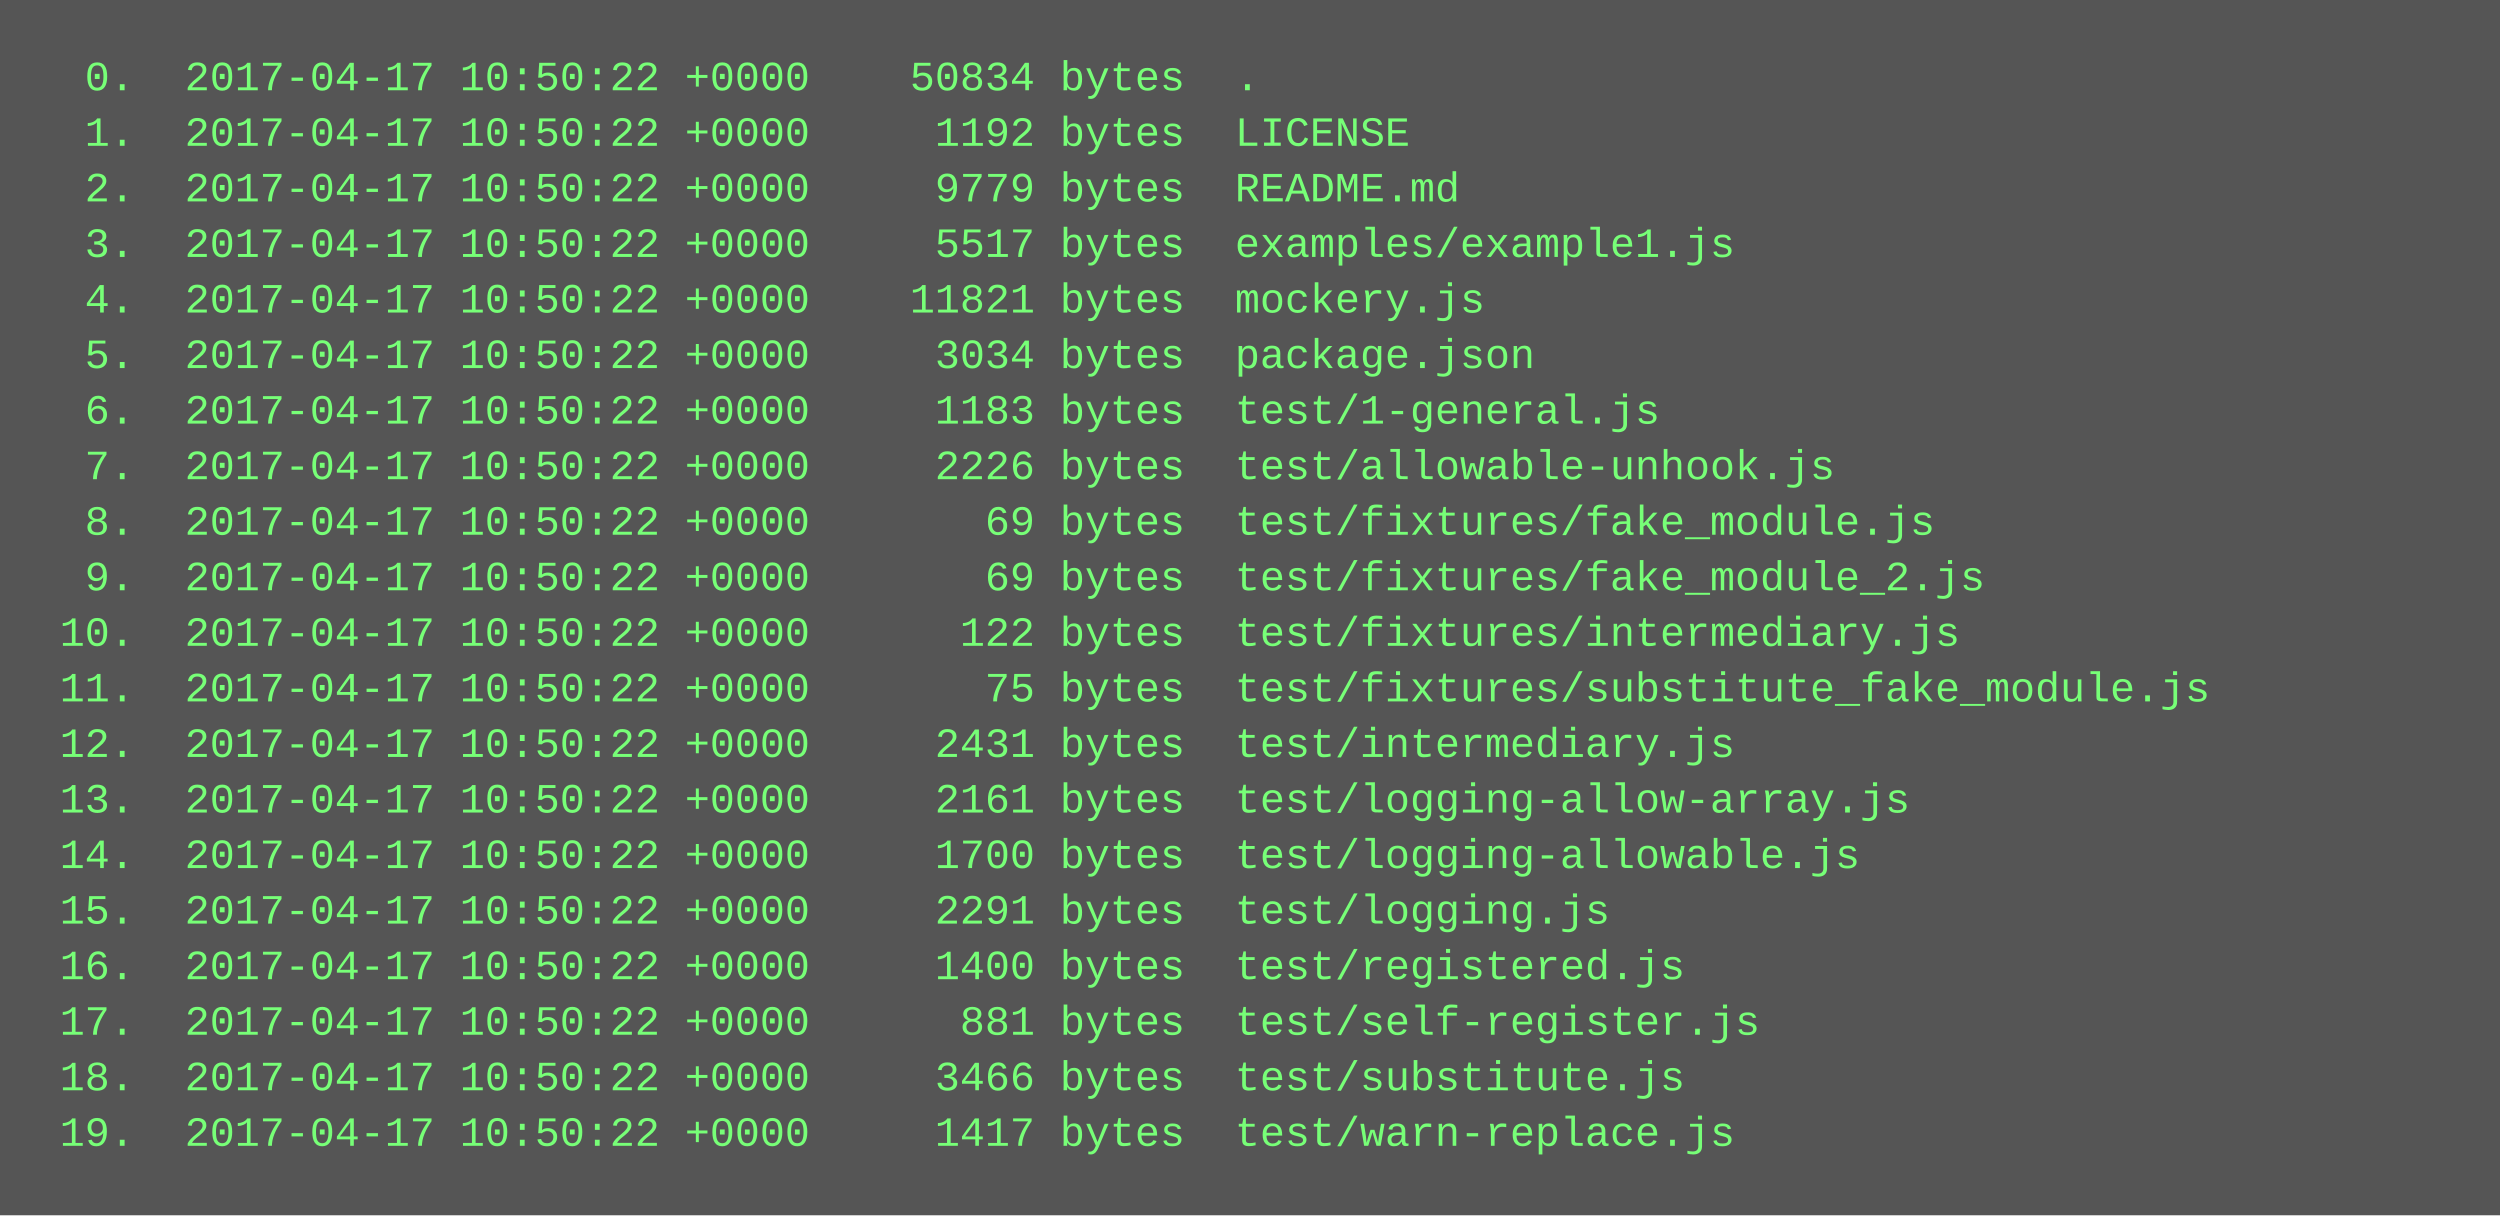
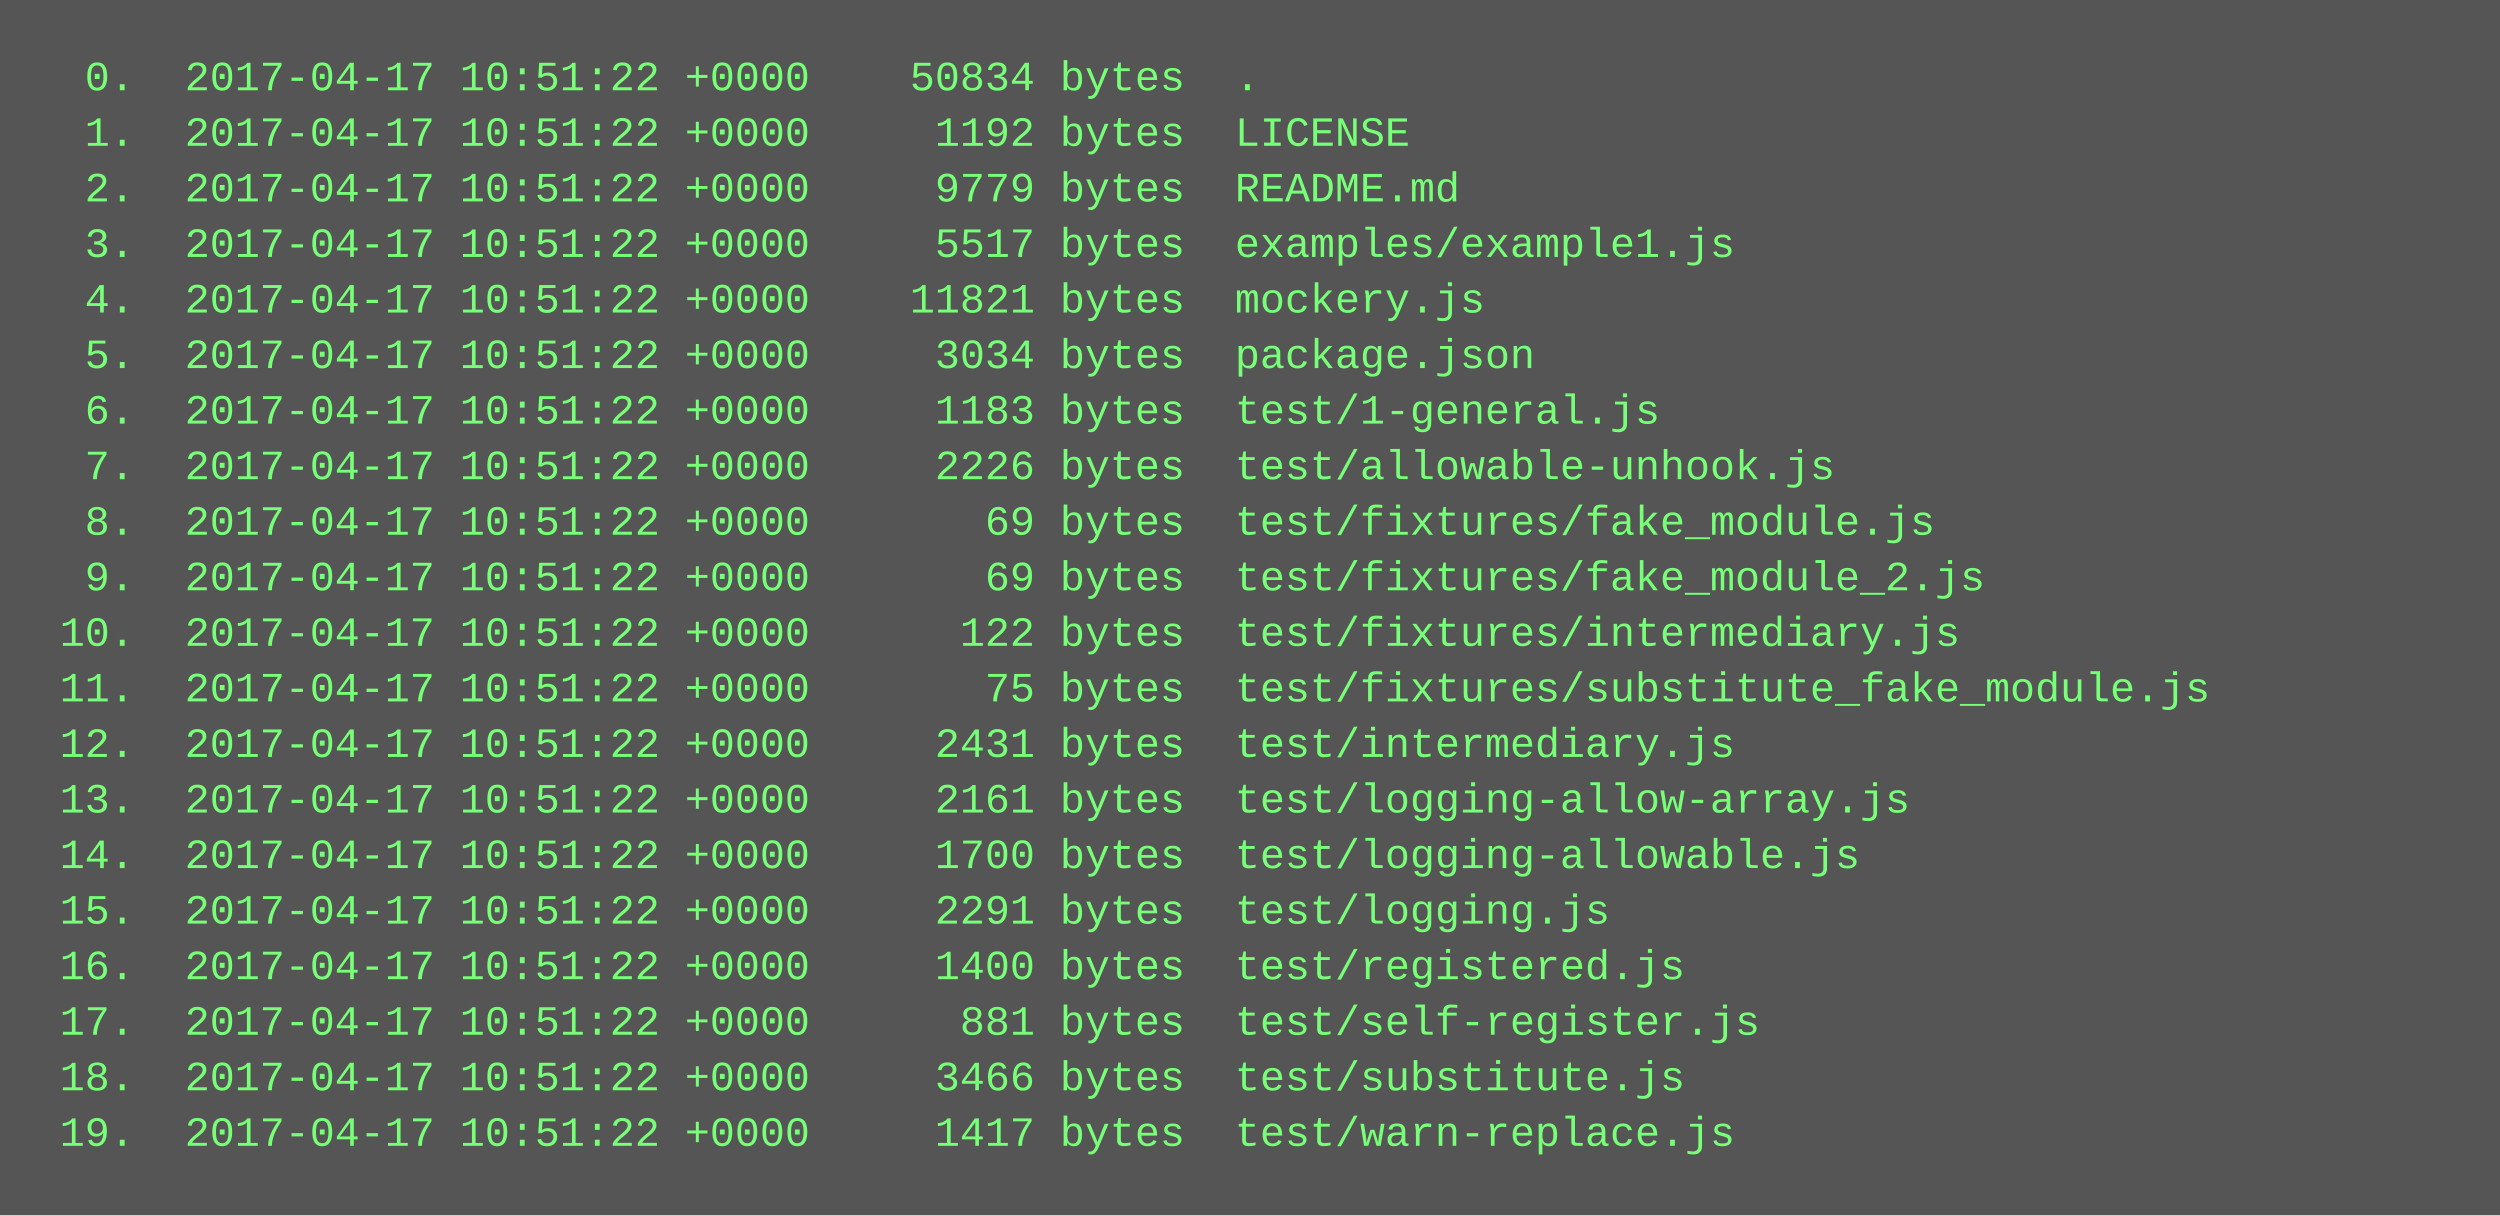
<svg xmlns="http://www.w3.org/2000/svg" height="350" width="720">
  <rect height="350" fill="#555" width="720" />
  <text fill="#7f7" font-family="Courier New" font-size="12" xml:space="preserve">
-     <tspan x="10" y="26">  0.  2017-04-17 10:50:22 +0000    50834 bytes  .</tspan>
-     <tspan x="10" y="42">  1.  2017-04-17 10:50:22 +0000     1192 bytes  LICENSE</tspan>
-     <tspan x="10" y="58">  2.  2017-04-17 10:50:22 +0000     9779 bytes  README.md</tspan>
-     <tspan x="10" y="74">  3.  2017-04-17 10:50:22 +0000     5517 bytes  examples/example1.js</tspan>
-     <tspan x="10" y="90">  4.  2017-04-17 10:50:22 +0000    11821 bytes  mockery.js</tspan>
-     <tspan x="10" y="106">  5.  2017-04-17 10:50:22 +0000     3034 bytes  package.json</tspan>
-     <tspan x="10" y="122">  6.  2017-04-17 10:50:22 +0000     1183 bytes  test/1-general.js</tspan>
-     <tspan x="10" y="138">  7.  2017-04-17 10:50:22 +0000     2226 bytes  test/allowable-unhook.js</tspan>
-     <tspan x="10" y="154">  8.  2017-04-17 10:50:22 +0000       69 bytes  test/fixtures/fake_module.js</tspan>
-     <tspan x="10" y="170">  9.  2017-04-17 10:50:22 +0000       69 bytes  test/fixtures/fake_module_2.js</tspan>
-     <tspan x="10" y="186"> 10.  2017-04-17 10:50:22 +0000      122 bytes  test/fixtures/intermediary.js</tspan>
-     <tspan x="10" y="202"> 11.  2017-04-17 10:50:22 +0000       75 bytes  test/fixtures/substitute_fake_module.js</tspan>
-     <tspan x="10" y="218"> 12.  2017-04-17 10:50:22 +0000     2431 bytes  test/intermediary.js</tspan>
-     <tspan x="10" y="234"> 13.  2017-04-17 10:50:22 +0000     2161 bytes  test/logging-allow-array.js</tspan>
-     <tspan x="10" y="250"> 14.  2017-04-17 10:50:22 +0000     1700 bytes  test/logging-allowable.js</tspan>
-     <tspan x="10" y="266"> 15.  2017-04-17 10:50:22 +0000     2291 bytes  test/logging.js</tspan>
-     <tspan x="10" y="282"> 16.  2017-04-17 10:50:22 +0000     1400 bytes  test/registered.js</tspan>
-     <tspan x="10" y="298"> 17.  2017-04-17 10:50:22 +0000      881 bytes  test/self-register.js</tspan>
-     <tspan x="10" y="314"> 18.  2017-04-17 10:50:22 +0000     3466 bytes  test/substitute.js</tspan>
-     <tspan x="10" y="330"> 19.  2017-04-17 10:50:22 +0000     1417 bytes  test/warn-replace.js</tspan>
+     <tspan x="10" y="26">  0.  2017-04-17 10:51:22 +0000    50834 bytes  .</tspan>
+     <tspan x="10" y="42">  1.  2017-04-17 10:51:22 +0000     1192 bytes  LICENSE</tspan>
+     <tspan x="10" y="58">  2.  2017-04-17 10:51:22 +0000     9779 bytes  README.md</tspan>
+     <tspan x="10" y="74">  3.  2017-04-17 10:51:22 +0000     5517 bytes  examples/example1.js</tspan>
+     <tspan x="10" y="90">  4.  2017-04-17 10:51:22 +0000    11821 bytes  mockery.js</tspan>
+     <tspan x="10" y="106">  5.  2017-04-17 10:51:22 +0000     3034 bytes  package.json</tspan>
+     <tspan x="10" y="122">  6.  2017-04-17 10:51:22 +0000     1183 bytes  test/1-general.js</tspan>
+     <tspan x="10" y="138">  7.  2017-04-17 10:51:22 +0000     2226 bytes  test/allowable-unhook.js</tspan>
+     <tspan x="10" y="154">  8.  2017-04-17 10:51:22 +0000       69 bytes  test/fixtures/fake_module.js</tspan>
+     <tspan x="10" y="170">  9.  2017-04-17 10:51:22 +0000       69 bytes  test/fixtures/fake_module_2.js</tspan>
+     <tspan x="10" y="186"> 10.  2017-04-17 10:51:22 +0000      122 bytes  test/fixtures/intermediary.js</tspan>
+     <tspan x="10" y="202"> 11.  2017-04-17 10:51:22 +0000       75 bytes  test/fixtures/substitute_fake_module.js</tspan>
+     <tspan x="10" y="218"> 12.  2017-04-17 10:51:22 +0000     2431 bytes  test/intermediary.js</tspan>
+     <tspan x="10" y="234"> 13.  2017-04-17 10:51:22 +0000     2161 bytes  test/logging-allow-array.js</tspan>
+     <tspan x="10" y="250"> 14.  2017-04-17 10:51:22 +0000     1700 bytes  test/logging-allowable.js</tspan>
+     <tspan x="10" y="266"> 15.  2017-04-17 10:51:22 +0000     2291 bytes  test/logging.js</tspan>
+     <tspan x="10" y="282"> 16.  2017-04-17 10:51:22 +0000     1400 bytes  test/registered.js</tspan>
+     <tspan x="10" y="298"> 17.  2017-04-17 10:51:22 +0000      881 bytes  test/self-register.js</tspan>
+     <tspan x="10" y="314"> 18.  2017-04-17 10:51:22 +0000     3466 bytes  test/substitute.js</tspan>
+     <tspan x="10" y="330"> 19.  2017-04-17 10:51:22 +0000     1417 bytes  test/warn-replace.js</tspan>
  </text>
</svg>
